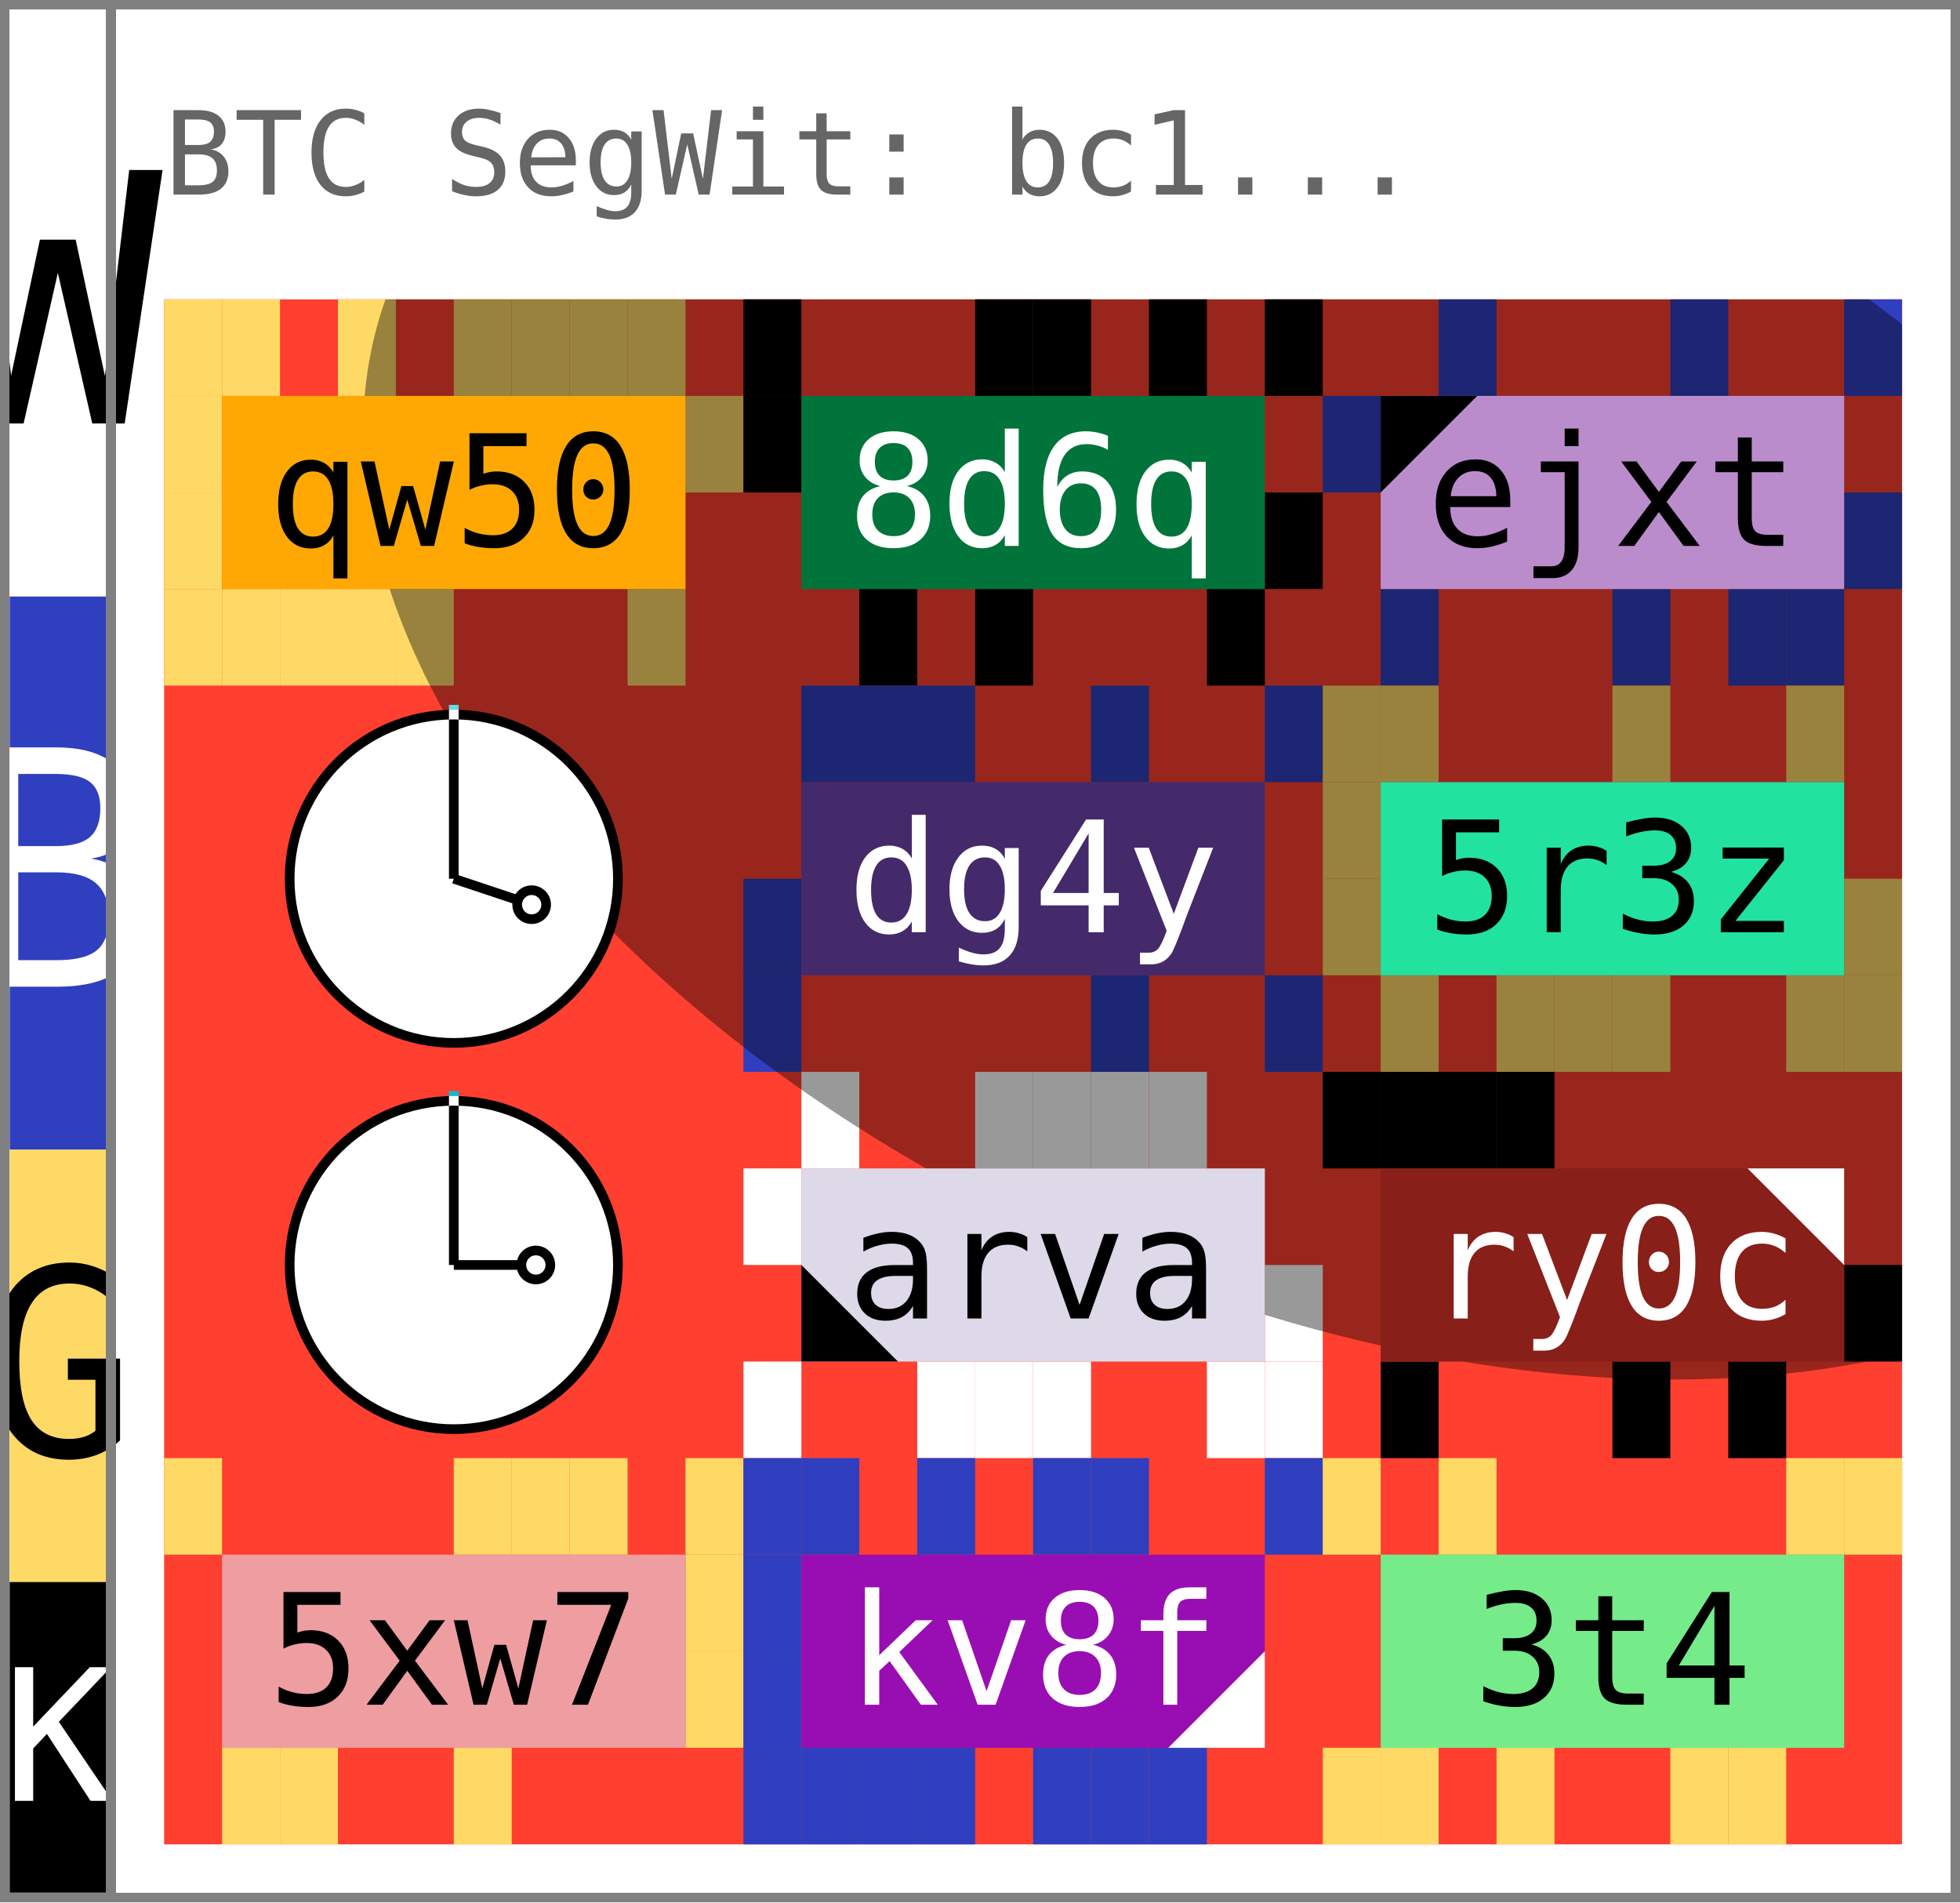
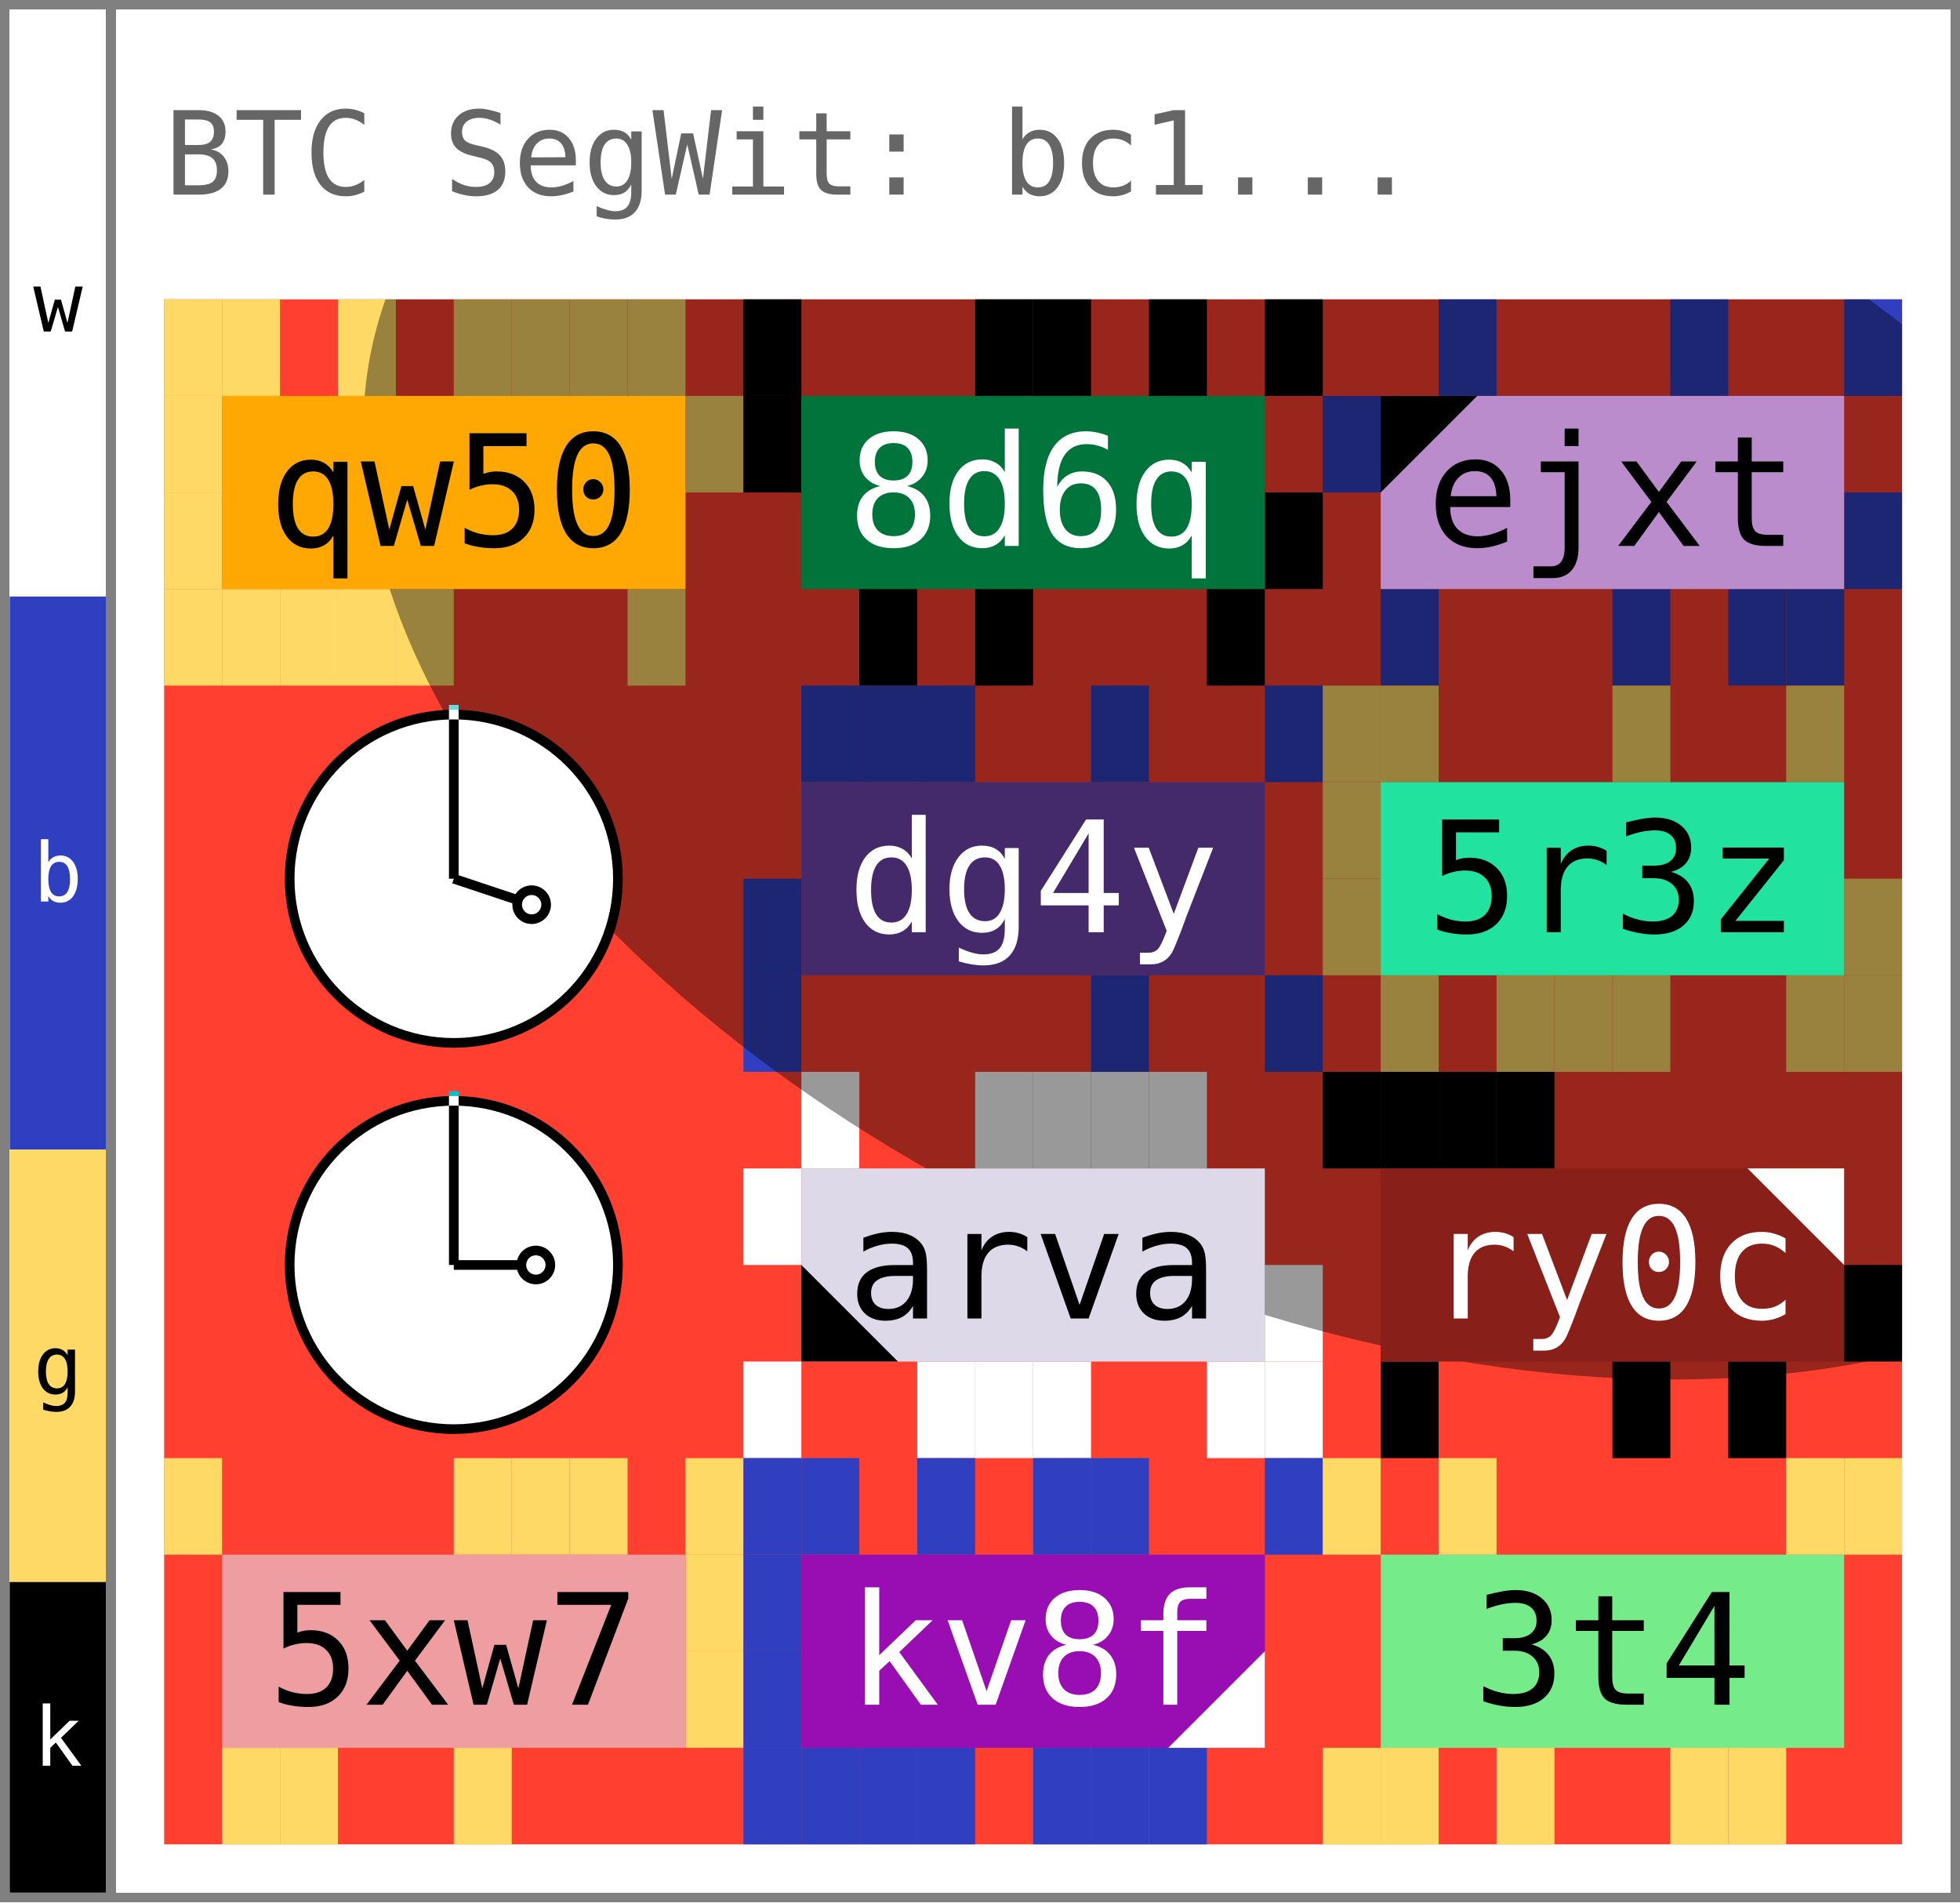
<svg xmlns="http://www.w3.org/2000/svg" width="203.0" height="197.0" viewBox="0 0 203.0 197.0" data-entviz-version="v5" data-input-bytes="42" data-cols="3" data-rows="4">
  <defs>
    <clipPath id="grid-clip-fe25eb8a2ab1916a-3x4">
      <rect x="17.0" y="31.0" width="180.0" height="160.0" />
    </clipPath>
  </defs>
  <rect x="0" y="0" width="203.0" height="197.0" fill="#ffffff" />
  <g data-channel="grid">
    <rect x="17.0" y="31.0" width="180.0" height="160.0" fill="#ff3f2f" />
    <g>
      <rect x="17.0" y="31.0" width="6.0" height="10.0" fill="#ffd966" />
      <rect x="23.0" y="31.0" width="6.0" height="10.0" fill="#ffd966" />
      <rect x="35.0" y="31.0" width="6.0" height="10.0" fill="#ffd966" />
      <rect x="47.0" y="31.0" width="6.0" height="10.0" fill="#ffd966" />
      <rect x="53.0" y="31.0" width="6.0" height="10.0" fill="#ffd966" />
      <rect x="59.0" y="31.0" width="6.0" height="10.0" fill="#ffd966" />
      <rect x="65.0" y="31.0" width="6.0" height="10.0" fill="#ffd966" />
      <rect x="71.0" y="41.0" width="6.0" height="10.0" fill="#ffd966" />
      <rect x="65.0" y="61.0" width="6.0" height="10.0" fill="#ffd966" />
      <rect x="41.0" y="61.0" width="6.0" height="10.0" fill="#ffd966" />
      <rect x="35.0" y="61.0" width="6.0" height="10.0" fill="#ffd966" />
      <rect x="29.0" y="61.0" width="6.0" height="10.0" fill="#ffd966" />
      <rect x="23.0" y="61.0" width="6.0" height="10.0" fill="#ffd966" />
      <rect x="17.0" y="61.0" width="6.0" height="10.0" fill="#ffd966" />
      <rect x="17.0" y="51.0" width="6.0" height="10.0" fill="#ffd966" />
      <rect x="17.0" y="41.0" width="6.0" height="10.0" fill="#ffd966" />
      <rect x="77.0" y="31.0" width="6.0" height="10.0" fill="#000000" />
      <rect x="101.0" y="31.0" width="6.0" height="10.0" fill="#000000" />
      <rect x="107.0" y="31.0" width="6.0" height="10.0" fill="#000000" />
      <rect x="119.0" y="31.0" width="6.0" height="10.0" fill="#000000" />
      <rect x="131.0" y="31.0" width="6.0" height="10.0" fill="#000000" />
      <rect x="131.0" y="51.0" width="6.0" height="10.0" fill="#000000" />
      <rect x="125.0" y="61.0" width="6.0" height="10.0" fill="#000000" />
      <rect x="101.0" y="61.0" width="6.0" height="10.0" fill="#000000" />
      <rect x="89.0" y="61.0" width="6.0" height="10.0" fill="#000000" />
      <rect x="77.0" y="41.0" width="6.0" height="10.0" fill="#000000" />
      <rect x="149.0" y="31.0" width="6.0" height="10.0" fill="#2f3fbf" />
      <rect x="173.0" y="31.0" width="6.0" height="10.0" fill="#2f3fbf" />
      <rect x="191.0" y="31.0" width="6.0" height="10.0" fill="#2f3fbf" />
      <rect x="191.0" y="51.0" width="6.0" height="10.0" fill="#2f3fbf" />
      <rect x="185.0" y="61.0" width="6.0" height="10.0" fill="#2f3fbf" />
      <rect x="179.0" y="61.0" width="6.0" height="10.0" fill="#2f3fbf" />
      <rect x="167.0" y="61.0" width="6.0" height="10.0" fill="#2f3fbf" />
      <rect x="143.0" y="61.0" width="6.0" height="10.0" fill="#2f3fbf" />
      <rect x="137.0" y="41.0" width="6.0" height="10.0" fill="#2f3fbf" />
      <rect x="83.0" y="71.0" width="6.0" height="10.0" fill="#2f3fbf" />
      <rect x="89.0" y="71.0" width="6.0" height="10.0" fill="#2f3fbf" />
      <rect x="95.0" y="71.0" width="6.0" height="10.0" fill="#2f3fbf" />
      <rect x="113.0" y="71.0" width="6.0" height="10.0" fill="#2f3fbf" />
      <rect x="131.0" y="71.0" width="6.0" height="10.0" fill="#2f3fbf" />
      <rect x="131.0" y="101.0" width="6.0" height="10.0" fill="#2f3fbf" />
      <rect x="113.0" y="101.0" width="6.0" height="10.0" fill="#2f3fbf" />
      <rect x="77.0" y="101.0" width="6.0" height="10.0" fill="#2f3fbf" />
      <rect x="77.0" y="91.0" width="6.0" height="10.0" fill="#2f3fbf" />
      <rect x="137.0" y="71.0" width="6.0" height="10.0" fill="#ffd966" />
      <rect x="143.0" y="71.0" width="6.0" height="10.0" fill="#ffd966" />
      <rect x="167.0" y="71.0" width="6.0" height="10.0" fill="#ffd966" />
      <rect x="185.0" y="71.0" width="6.0" height="10.0" fill="#ffd966" />
      <rect x="191.0" y="91.0" width="6.0" height="10.0" fill="#ffd966" />
      <rect x="191.0" y="101.0" width="6.0" height="10.0" fill="#ffd966" />
      <rect x="185.0" y="101.0" width="6.0" height="10.0" fill="#ffd966" />
      <rect x="167.0" y="101.0" width="6.0" height="10.0" fill="#ffd966" />
      <rect x="161.0" y="101.0" width="6.0" height="10.0" fill="#ffd966" />
      <rect x="155.0" y="101.0" width="6.0" height="10.0" fill="#ffd966" />
      <rect x="143.0" y="101.0" width="6.0" height="10.0" fill="#ffd966" />
      <rect x="137.0" y="91.0" width="6.0" height="10.0" fill="#ffd966" />
      <rect x="137.0" y="81.0" width="6.0" height="10.0" fill="#ffd966" />
      <rect x="83.0" y="111.0" width="6.0" height="10.0" fill="#ffffff" />
      <rect x="101.0" y="111.0" width="6.0" height="10.0" fill="#ffffff" />
      <rect x="107.0" y="111.0" width="6.0" height="10.0" fill="#ffffff" />
      <rect x="113.0" y="111.0" width="6.0" height="10.0" fill="#ffffff" />
      <rect x="119.0" y="111.0" width="6.0" height="10.0" fill="#ffffff" />
      <rect x="131.0" y="131.0" width="6.0" height="10.0" fill="#ffffff" />
      <rect x="131.0" y="141.0" width="6.0" height="10.0" fill="#ffffff" />
      <rect x="125.0" y="141.0" width="6.0" height="10.0" fill="#ffffff" />
      <rect x="107.0" y="141.0" width="6.0" height="10.0" fill="#ffffff" />
      <rect x="101.0" y="141.0" width="6.0" height="10.0" fill="#ffffff" />
      <rect x="95.0" y="141.0" width="6.0" height="10.0" fill="#ffffff" />
      <rect x="77.0" y="141.0" width="6.0" height="10.0" fill="#ffffff" />
      <rect x="77.0" y="121.0" width="6.0" height="10.0" fill="#ffffff" />
      <rect x="137.0" y="111.0" width="6.0" height="10.0" fill="#000000" />
      <rect x="143.0" y="111.0" width="6.0" height="10.0" fill="#000000" />
      <rect x="149.0" y="111.0" width="6.0" height="10.0" fill="#000000" />
      <rect x="155.0" y="111.0" width="6.0" height="10.0" fill="#000000" />
      <rect x="191.0" y="131.0" width="6.0" height="10.0" fill="#000000" />
      <rect x="179.0" y="141.0" width="6.0" height="10.0" fill="#000000" />
      <rect x="167.0" y="141.0" width="6.0" height="10.0" fill="#000000" />
      <rect x="143.0" y="141.0" width="6.0" height="10.0" fill="#000000" />
      <rect x="17.0" y="151.0" width="6.0" height="10.0" fill="#ffd966" />
      <rect x="47.0" y="151.0" width="6.0" height="10.0" fill="#ffd966" />
      <rect x="53.0" y="151.0" width="6.0" height="10.0" fill="#ffd966" />
      <rect x="59.0" y="151.0" width="6.0" height="10.0" fill="#ffd966" />
      <rect x="71.0" y="151.0" width="6.0" height="10.0" fill="#ffd966" />
      <rect x="71.0" y="161.0" width="6.0" height="10.0" fill="#ffd966" />
      <rect x="71.0" y="171.0" width="6.0" height="10.0" fill="#ffd966" />
      <rect x="47.0" y="181.0" width="6.0" height="10.0" fill="#ffd966" />
      <rect x="29.0" y="181.0" width="6.0" height="10.0" fill="#ffd966" />
      <rect x="23.0" y="181.0" width="6.0" height="10.0" fill="#ffd966" />
      <rect x="77.0" y="151.0" width="6.0" height="10.0" fill="#2f3fbf" />
      <rect x="83.0" y="151.0" width="6.0" height="10.0" fill="#2f3fbf" />
      <rect x="95.0" y="151.0" width="6.0" height="10.0" fill="#2f3fbf" />
      <rect x="107.0" y="151.0" width="6.0" height="10.0" fill="#2f3fbf" />
      <rect x="113.0" y="151.0" width="6.0" height="10.0" fill="#2f3fbf" />
      <rect x="131.0" y="151.0" width="6.0" height="10.0" fill="#2f3fbf" />
      <rect x="119.0" y="181.0" width="6.0" height="10.0" fill="#2f3fbf" />
      <rect x="113.0" y="181.0" width="6.0" height="10.0" fill="#2f3fbf" />
      <rect x="107.0" y="181.0" width="6.0" height="10.0" fill="#2f3fbf" />
      <rect x="95.0" y="181.0" width="6.0" height="10.0" fill="#2f3fbf" />
      <rect x="89.0" y="181.0" width="6.0" height="10.0" fill="#2f3fbf" />
      <rect x="83.0" y="181.0" width="6.0" height="10.0" fill="#2f3fbf" />
      <rect x="77.0" y="181.0" width="6.0" height="10.0" fill="#2f3fbf" />
      <rect x="77.0" y="171.0" width="6.0" height="10.0" fill="#2f3fbf" />
      <rect x="77.0" y="161.0" width="6.0" height="10.0" fill="#2f3fbf" />
      <rect x="137.0" y="151.0" width="6.0" height="10.0" fill="#ffd966" />
      <rect x="149.0" y="151.0" width="6.0" height="10.0" fill="#ffd966" />
      <rect x="185.0" y="151.0" width="6.0" height="10.0" fill="#ffd966" />
      <rect x="191.0" y="151.0" width="6.0" height="10.0" fill="#ffd966" />
      <rect x="179.0" y="181.0" width="6.0" height="10.0" fill="#ffd966" />
      <rect x="173.0" y="181.0" width="6.0" height="10.0" fill="#ffd966" />
      <rect x="155.0" y="181.0" width="6.0" height="10.0" fill="#ffd966" />
      <rect x="143.0" y="181.0" width="6.0" height="10.0" fill="#ffd966" />
      <rect x="137.0" y="181.0" width="6.0" height="10.0" fill="#ffd966" />
    </g>
    <g clip-path="url(#grid-clip-fe25eb8a2ab1916a-3x4)" data-channel="ellipse" data-ellipse-anchor-x="137.0" data-ellipse-anchor-y="71.0" data-ellipse-rx="105.05858565245332" data-ellipse-ry="63.23520916159047" data-ellipse-rotation-deg="24.0">
      <ellipse cx="137.0" cy="71.0" rx="105.059" ry="63.235" transform="rotate(24.0 137.0 71.0)" fill="#000000" fill-opacity="0.4" />
    </g>
    <g>
      <g data-channel="cell" data-cell-index="0" data-cell-row="0" data-cell-col="0">
        <rect x="23.0" y="41.0" width="48.0" height="20.0" fill="#ffa803" />
        <text x="47.0" y="51.0" fill="#000000" style="font-family: &quot;DejaVu Sans Mono&quot;, &quot;Consolas&quot;, &quot;Menlo&quot;, &quot;Liberation Mono&quot;, monospace; font-size: 16.0px;" text-anchor="middle" dominant-baseline="central">qw50</text>
      </g>
      <g data-channel="cell" data-cell-index="1" data-cell-row="0" data-cell-col="1">
        <rect x="83.0" y="41.0" width="48.0" height="20.0" fill="#00743b" />
        <text x="107.0" y="51.0" fill="#ffffff" style="font-family: &quot;DejaVu Sans Mono&quot;, &quot;Consolas&quot;, &quot;Menlo&quot;, &quot;Liberation Mono&quot;, monospace; font-size: 16.0px;" text-anchor="middle" dominant-baseline="central">8d6q</text>
      </g>
      <g data-channel="cell" data-cell-index="2" data-cell-row="0" data-cell-col="2" data-cell-quartile="1">
        <rect x="143.0" y="41.0" width="48.0" height="20.0" fill="#bb8ccc" />
        <text x="167.0" y="51.0" fill="#000000" style="font-family: &quot;DejaVu Sans Mono&quot;, &quot;Consolas&quot;, &quot;Menlo&quot;, &quot;Liberation Mono&quot;, monospace; font-size: 16.0px;" text-anchor="middle" dominant-baseline="central">ejxt</text>
        <polygon points="143.0,41.0 153.0,41.0 143.0,51.0" fill="#000000" />
      </g>
      <g data-channel="cell" data-cell-index="3" data-cell-row="1" data-cell-col="0" data-cell-blank="true" data-cell-blank-marker="true">
        <circle cx="47.0" cy="91.0" r="17.0" fill="#ffffff" stroke="#000000" stroke-width="1" />
        <line x1="47.0" y1="91.0" x2="47.0" y2="73.0" stroke="#ffffff" style="mix-blend-mode: difference" stroke-width="1" />
        <line x1="47.0" y1="91.0" x2="55.064" y2="93.688" stroke="#000000" stroke-width="1" />
        <circle cx="55.064" cy="93.688" r="1.5" fill="#ffffff" stroke="#000000" stroke-width="1" />
      </g>
      <g data-channel="cell" data-cell-index="4" data-cell-row="1" data-cell-col="1">
        <rect x="83.0" y="81.0" width="48.0" height="20.0" fill="#442a6a" />
        <text x="107.0" y="91.0" fill="#ffffff" style="font-family: &quot;DejaVu Sans Mono&quot;, &quot;Consolas&quot;, &quot;Menlo&quot;, &quot;Liberation Mono&quot;, monospace; font-size: 16.0px;" text-anchor="middle" dominant-baseline="central">dg4y</text>
      </g>
      <g data-channel="cell" data-cell-index="5" data-cell-row="1" data-cell-col="2">
        <rect x="143.0" y="81.0" width="48.0" height="20.0" fill="#22e2a0" />
        <text x="167.0" y="91.0" fill="#000000" style="font-family: &quot;DejaVu Sans Mono&quot;, &quot;Consolas&quot;, &quot;Menlo&quot;, &quot;Liberation Mono&quot;, monospace; font-size: 16.0px;" text-anchor="middle" dominant-baseline="central">5r3z</text>
      </g>
      <g data-channel="cell" data-cell-index="6" data-cell-row="2" data-cell-col="0" data-cell-blank="true" data-cell-blank-marker="true">
        <circle cx="47.0" cy="131.0" r="17.0" fill="#ffffff" stroke="#000000" stroke-width="1" />
        <line x1="47.0" y1="131.0" x2="47.0" y2="113.0" stroke="#ffffff" style="mix-blend-mode: difference" stroke-width="1" />
        <line x1="47.0" y1="131.0" x2="55.5" y2="131.0" stroke="#000000" stroke-width="1" />
        <circle cx="55.5" cy="131.0" r="1.5" fill="#ffffff" stroke="#000000" stroke-width="1" />
      </g>
      <g data-channel="cell" data-cell-index="7" data-cell-row="2" data-cell-col="1" data-cell-quartile="4">
        <rect x="83.0" y="121.0" width="48.0" height="20.0" fill="#ddd9e8" />
        <text x="107.0" y="131.0" fill="#000000" style="font-family: &quot;DejaVu Sans Mono&quot;, &quot;Consolas&quot;, &quot;Menlo&quot;, &quot;Liberation Mono&quot;, monospace; font-size: 16.0px;" text-anchor="middle" dominant-baseline="central">arva</text>
        <polygon points="83.0,141.0 83.0,131.0 93.0,141.0" fill="#000000" />
      </g>
      <g data-channel="cell" data-cell-index="8" data-cell-row="2" data-cell-col="2" data-cell-quartile="2">
        <rect x="143.0" y="121.0" width="48.0" height="20.0" fill="#881f19" />
        <text x="167.0" y="131.0" fill="#ffffff" style="font-family: &quot;DejaVu Sans Mono&quot;, &quot;Consolas&quot;, &quot;Menlo&quot;, &quot;Liberation Mono&quot;, monospace; font-size: 16.0px;" text-anchor="middle" dominant-baseline="central">ry0c</text>
        <polygon points="191.0,121.0 181.0,121.0 191.0,131.0" fill="#ffffff" />
      </g>
      <g data-channel="cell" data-cell-index="9" data-cell-row="3" data-cell-col="0">
        <rect x="23.0" y="161.0" width="48.0" height="20.0" fill="#ee9da1" />
        <text x="47.0" y="171.0" fill="#000000" style="font-family: &quot;DejaVu Sans Mono&quot;, &quot;Consolas&quot;, &quot;Menlo&quot;, &quot;Liberation Mono&quot;, monospace; font-size: 16.0px;" text-anchor="middle" dominant-baseline="central">5xw7</text>
      </g>
      <g data-channel="cell" data-cell-index="10" data-cell-row="3" data-cell-col="1" data-cell-quartile="3">
        <rect x="83.0" y="161.0" width="48.0" height="20.0" fill="#990eb3" />
        <text x="107.0" y="171.0" fill="#ffffff" style="font-family: &quot;DejaVu Sans Mono&quot;, &quot;Consolas&quot;, &quot;Menlo&quot;, &quot;Liberation Mono&quot;, monospace; font-size: 16.0px;" text-anchor="middle" dominant-baseline="central">kv8f</text>
        <polygon points="131.0,181.0 131.0,171.0 121.0,181.0" fill="#ffffff" />
      </g>
      <g data-channel="cell" data-cell-index="11" data-cell-row="3" data-cell-col="2">
        <rect x="143.0" y="161.0" width="48.0" height="20.0" fill="#75eb8a" />
        <text x="167.0" y="171.0" fill="#000000" style="font-family: &quot;DejaVu Sans Mono&quot;, &quot;Consolas&quot;, &quot;Menlo&quot;, &quot;Liberation Mono&quot;, monospace; font-size: 16.0px;" text-anchor="middle" dominant-baseline="central">3t4</text>
      </g>
    </g>
  </g>
  <g data-channel="color-bar">
    <g data-color-bar-rank="0" data-color-bar-band="W">
      <rect x="1" y="1" width="10.0" height="60.776" fill="#ffffff" />
-       <text x="6.0" y="31.388" fill="#000000" style="font-family: &quot;DejaVu Sans Mono&quot;, &quot;Consolas&quot;, &quot;Menlo&quot;, &quot;Liberation Mono&quot;, monospace; font-size: 36px;" text-anchor="middle" dominant-baseline="central" data-color-bar-letter="true">W</text>
+       <text x="6.0" y="31.388" fill="#000000" style="font-family: &quot;DejaVu Sans Mono&quot;, &quot;Consolas&quot;, &quot;Menlo&quot;, &quot;Liberation Mono&quot;, monospace; font-size: 8.5px;" text-anchor="middle" dominant-baseline="central" data-color-bar-letter="true">w</text>
    </g>
    <g data-color-bar-rank="1" data-color-bar-band="B">
      <rect x="1" y="61.776" width="10.0" height="57.279" fill="#2f3fbf" />
-       <text x="6.0" y="90.416" fill="#ffffff" style="font-family: &quot;DejaVu Sans Mono&quot;, &quot;Consolas&quot;, &quot;Menlo&quot;, &quot;Liberation Mono&quot;, monospace; font-size: 34px;" text-anchor="middle" dominant-baseline="central" data-color-bar-letter="true">B</text>
+       <text x="6.0" y="90.416" fill="#ffffff" style="font-family: &quot;DejaVu Sans Mono&quot;, &quot;Consolas&quot;, &quot;Menlo&quot;, &quot;Liberation Mono&quot;, monospace; font-size: 8.5px;" text-anchor="middle" dominant-baseline="central" data-color-bar-letter="true">b</text>
    </g>
    <g data-color-bar-rank="2" data-color-bar-band="G">
      <rect x="1" y="119.055" width="10.0" height="44.778" fill="#ffd966" />
-       <text x="6.0" y="141.444" fill="#000000" style="font-family: &quot;DejaVu Sans Mono&quot;, &quot;Consolas&quot;, &quot;Menlo&quot;, &quot;Liberation Mono&quot;, monospace; font-size: 27px;" text-anchor="middle" dominant-baseline="central" data-color-bar-letter="true">G</text>
+       <text x="6.0" y="141.444" fill="#000000" style="font-family: &quot;DejaVu Sans Mono&quot;, &quot;Consolas&quot;, &quot;Menlo&quot;, &quot;Liberation Mono&quot;, monospace; font-size: 8.5px;" text-anchor="middle" dominant-baseline="central" data-color-bar-letter="true">g</text>
    </g>
    <g data-color-bar-rank="3" data-color-bar-band="K">
      <rect x="1" y="163.833" width="10.0" height="32.167" fill="#000000" />
-       <text x="6.0" y="179.917" fill="#ffffff" style="font-family: &quot;DejaVu Sans Mono&quot;, &quot;Consolas&quot;, &quot;Menlo&quot;, &quot;Liberation Mono&quot;, monospace; font-size: 19px;" text-anchor="middle" dominant-baseline="central" data-color-bar-letter="true">K</text>
+       <text x="6.0" y="179.917" fill="#ffffff" style="font-family: &quot;DejaVu Sans Mono&quot;, &quot;Consolas&quot;, &quot;Menlo&quot;, &quot;Liberation Mono&quot;, monospace; font-size: 8.5px;" text-anchor="middle" dominant-baseline="central" data-color-bar-letter="true">k</text>
    </g>
  </g>
  <g data-channel="label-top">
    <text x="17.0" y="16.0" fill="#666666" style="font-family: &quot;DejaVu Sans Mono&quot;, &quot;Consolas&quot;, &quot;Menlo&quot;, &quot;Liberation Mono&quot;, monospace; font-size: 12.0px;" dominant-baseline="central">BTC SegWit: bc1...</text>
  </g>
  <line x1="0" y1="0.5" x2="203.0" y2="0.5" stroke="#808080" stroke-width="1" shape-rendering="crispEdges" />
  <line x1="202.5" y1="0" x2="202.5" y2="197.0" stroke="#808080" stroke-width="1" shape-rendering="crispEdges" />
  <line x1="0" y1="196.5" x2="203.0" y2="196.5" stroke="#808080" stroke-width="1" shape-rendering="crispEdges" />
  <line x1="0.5" y1="0" x2="0.5" y2="197.0" stroke="#808080" stroke-width="1" shape-rendering="crispEdges" />
  <line x1="11.5" y1="0" x2="11.5" y2="197.0" stroke="#808080" stroke-width="1" shape-rendering="crispEdges" />
</svg>
